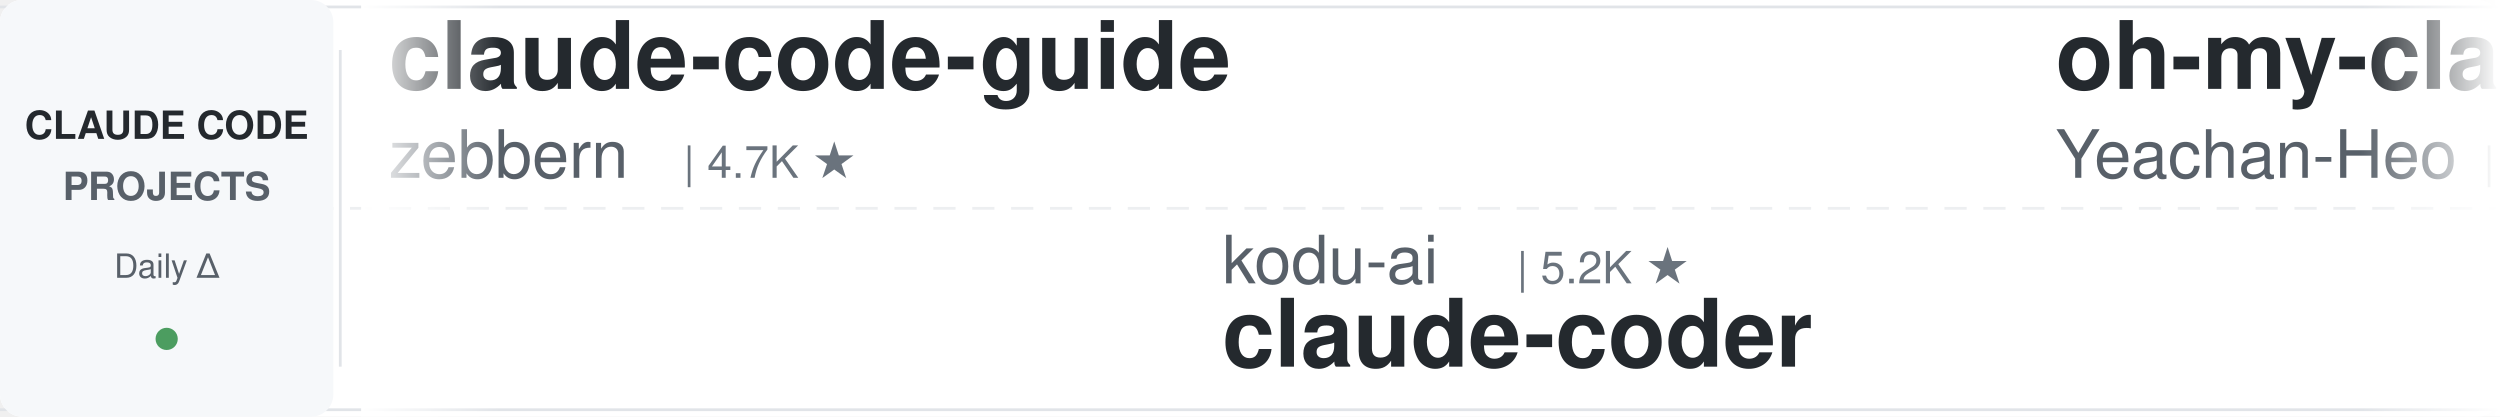
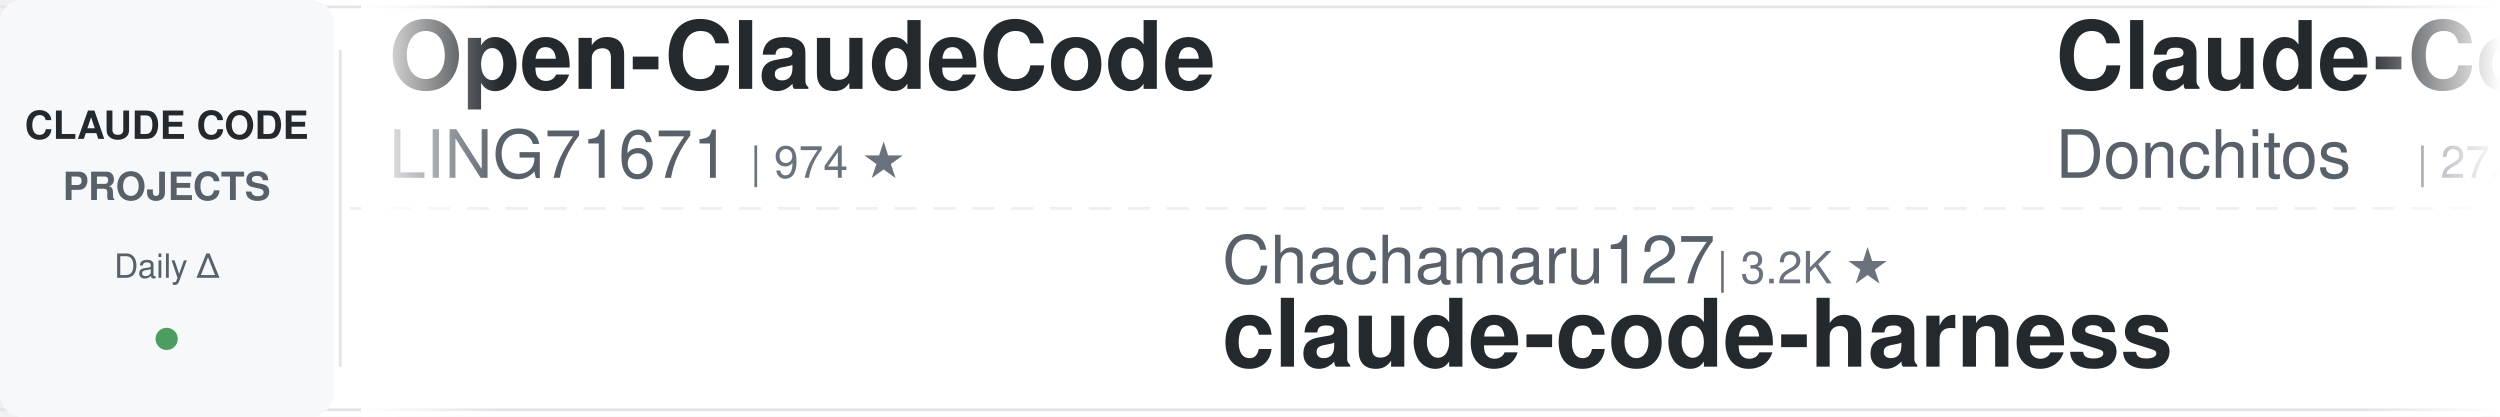
<svg xmlns="http://www.w3.org/2000/svg" width="900" height="150">
  <defs>
    <linearGradient id="leftFade" x1="0%" y1="0%" x2="100%" y2="0%">
      <stop offset="0%" style="stop-color:#ffffff;stop-opacity:1" />
      <stop offset="100%" style="stop-color:#ffffff;stop-opacity:0" />
    </linearGradient>
    <linearGradient id="rightFade" x1="0%" y1="0%" x2="100%" y2="0%">
      <stop offset="0%" style="stop-color:#ffffff;stop-opacity:0" />
      <stop offset="100%" style="stop-color:#ffffff;stop-opacity:1" />
    </linearGradient>
  </defs>
  <rect width="900" height="150" fill="#ffffff" rx="8" />
  <rect x="0" y="2" width="900" height="1" fill="#e1e4e8" />
  <rect x="0" y="147" width="900" height="1" fill="#e1e4e8" />
  <line x1="0" y1="75" x2="900" y2="75" stroke="#e1e4e8" stroke-width="1" stroke-dasharray="8 6" opacity="0.6" />
  <rect x="0" y="0" width="120" height="150" fill="#f6f8fa" rx="8" />
  <text x="60" y="50" font-family="-apple-system, BlinkMacSystemFont, 'Segoe UI', Helvetica, Arial, sans-serif" font-size="14" font-weight="600" fill="#24292e" text-anchor="middle">CLAUDE CODE</text>
  <text x="60" y="72" font-family="-apple-system, BlinkMacSystemFont, 'Segoe UI', Helvetica, Arial, sans-serif" font-size="14" font-weight="600" fill="#586069" text-anchor="middle">PROJECTS</text>
  <text x="60" y="100" font-family="-apple-system, BlinkMacSystemFont, 'Segoe UI', Helvetica, Arial, sans-serif" font-size="12" font-weight="500" fill="#586069" text-anchor="middle">Daily Δ</text>
  <circle cx="60" cy="122" r="4" fill="#22863a" opacity="0.8" />
  <rect x="122" y="18" width="1" height="114" fill="#e1e4e8" />
  <clipPath id="tickerClip">
    <rect x="130" y="0" width="770" height="150" />
  </clipPath>
  <g clip-path="url(#tickerClip)">
    <g id="tickerItems">
      <animateTransform attributeName="transform" attributeType="XML" type="translate" from="0 0" to="-3000 0" dur="54s" repeatCount="indefinite" />
      <g transform="translate(0, 0)">
-         <text x="140" y="32" font-family="-apple-system, BlinkMacSystemFont, 'Segoe UI', Helvetica, Arial, sans-serif" font-size="34" font-weight="600" fill="#24292e">claude-code-guide</text>
-         <text x="140" y="64" font-family="-apple-system, BlinkMacSystemFont, 'Segoe UI', Helvetica, Arial, sans-serif" font-size="24" font-weight="400" fill="#586069">zebbern</text>
-         <text x="246" y="64" font-family="-apple-system, BlinkMacSystemFont, 'Segoe UI', Helvetica, Arial, sans-serif" font-size="16" font-weight="500" fill="#6a737d">| 4.7K ★</text>
-       </g>
-       <g transform="translate(300, 0)">
-         <text x="140" y="102" font-family="-apple-system, BlinkMacSystemFont, 'Segoe UI', Helvetica, Arial, sans-serif" font-size="24" font-weight="400" fill="#586069">kodu-ai</text>
-         <text x="246" y="102" font-family="-apple-system, BlinkMacSystemFont, 'Segoe UI', Helvetica, Arial, sans-serif" font-size="16" font-weight="500" fill="#6a737d">| 5.2K ★</text>
-         <text x="140" y="132" font-family="-apple-system, BlinkMacSystemFont, 'Segoe UI', Helvetica, Arial, sans-serif" font-size="34" font-weight="600" fill="#24292e">claude-coder</text>
-       </g>
-       <g transform="translate(600, 0)">
-         <text x="140" y="32" font-family="-apple-system, BlinkMacSystemFont, 'Segoe UI', Helvetica, Arial, sans-serif" font-size="34" font-weight="600" fill="#24292e">oh-my-claudecode</text>
-         <text x="140" y="64" font-family="-apple-system, BlinkMacSystemFont, 'Segoe UI', Helvetica, Arial, sans-serif" font-size="24" font-weight="400" fill="#586069">Yeachan-Heo</text>
-         <text x="294" y="64" font-family="-apple-system, BlinkMacSystemFont, 'Segoe UI', Helvetica, Arial, sans-serif" font-size="16" font-weight="500" fill="#6a737d">| 40.3K ★</text>
-       </g>
-       <g transform="translate(900, 0)">
-         <text x="140" y="102" font-family="-apple-system, BlinkMacSystemFont, 'Segoe UI', Helvetica, Arial, sans-serif" font-size="24" font-weight="400" fill="#586069">Windy3f3f3f3f</text>
-         <text x="318" y="102" font-family="-apple-system, BlinkMacSystemFont, 'Segoe UI', Helvetica, Arial, sans-serif" font-size="16" font-weight="500" fill="#6a737d">| 3.8K ★</text>
-         <text x="140" y="132" font-family="-apple-system, BlinkMacSystemFont, 'Segoe UI', Helvetica, Arial, sans-serif" font-size="34" font-weight="600" fill="#24292e">how-claude-code-works</text>
-       </g>
-       <g transform="translate(1200, 0)">
-         <text x="140" y="32" font-family="-apple-system, BlinkMacSystemFont, 'Segoe UI', Helvetica, Arial, sans-serif" font-size="34" font-weight="600" fill="#24292e">claude-code-skills</text>
-         <text x="140" y="64" font-family="-apple-system, BlinkMacSystemFont, 'Segoe UI', Helvetica, Arial, sans-serif" font-size="24" font-weight="400" fill="#586069">daymade</text>
-         <text x="246" y="64" font-family="-apple-system, BlinkMacSystemFont, 'Segoe UI', Helvetica, Arial, sans-serif" font-size="16" font-weight="500" fill="#6a737d">| 1.5K ★</text>
-       </g>
-       <g transform="translate(1500, 0)">
-         <text x="140" y="102" font-family="-apple-system, BlinkMacSystemFont, 'Segoe UI', Helvetica, Arial, sans-serif" font-size="24" font-weight="400" fill="#586069">AprilNEA</text>
-         <text x="258" y="102" font-family="-apple-system, BlinkMacSystemFont, 'Segoe UI', Helvetica, Arial, sans-serif" font-size="16" font-weight="500" fill="#6a737d">| 394 ★</text>
-         <text x="140" y="132" font-family="-apple-system, BlinkMacSystemFont, 'Segoe UI', Helvetica, Arial, sans-serif" font-size="34" font-weight="600" fill="#24292e">claude-code-source</text>
-       </g>
-       <g transform="translate(1800, 0)">
-         <text x="140" y="32" font-family="-apple-system, BlinkMacSystemFont, 'Segoe UI', Helvetica, Arial, sans-serif" font-size="34" font-weight="600" fill="#24292e">claude-code-prompts</text>
-         <text x="140" y="64" font-family="-apple-system, BlinkMacSystemFont, 'Segoe UI', Helvetica, Arial, sans-serif" font-size="24" font-weight="400" fill="#586069">repowise-dev</text>
-         <text x="306" y="64" font-family="-apple-system, BlinkMacSystemFont, 'Segoe UI', Helvetica, Arial, sans-serif" font-size="16" font-weight="500" fill="#6a737d">| 1.2K ★</text>
-       </g>
-       <g transform="translate(2100, 0)">
-         <text x="140" y="102" font-family="-apple-system, BlinkMacSystemFont, 'Segoe UI', Helvetica, Arial, sans-serif" font-size="24" font-weight="400" fill="#586069">affaan-m</text>
-         <text x="258" y="102" font-family="-apple-system, BlinkMacSystemFont, 'Segoe UI', Helvetica, Arial, sans-serif" font-size="16" font-weight="500" fill="#6a737d">| 290.5K ★</text>
-         <text x="140" y="132" font-family="-apple-system, BlinkMacSystemFont, 'Segoe UI', Helvetica, Arial, sans-serif" font-size="34" font-weight="600" fill="#24292e">ECC</text>
-       </g>
-       <g transform="translate(2400, 0)">
        <text x="140" y="32" font-family="-apple-system, BlinkMacSystemFont, 'Segoe UI', Helvetica, Arial, sans-serif" font-size="34" font-weight="600" fill="#24292e">Open-ClaudeCode</text>
        <text x="140" y="64" font-family="-apple-system, BlinkMacSystemFont, 'Segoe UI', Helvetica, Arial, sans-serif" font-size="24" font-weight="400" fill="#586069">LING71671</text>
        <text x="270" y="64" font-family="-apple-system, BlinkMacSystemFont, 'Segoe UI', Helvetica, Arial, sans-serif" font-size="16" font-weight="500" fill="#6a737d">| 974 ★</text>
      </g>
+       <g transform="translate(300, 0)">
+         <text x="140" y="102" font-family="-apple-system, BlinkMacSystemFont, 'Segoe UI', Helvetica, Arial, sans-serif" font-size="24" font-weight="400" fill="#586069">Chachamaru127</text>
+         <text x="318" y="102" font-family="-apple-system, BlinkMacSystemFont, 'Segoe UI', Helvetica, Arial, sans-serif" font-size="16" font-weight="500" fill="#6a737d">| 3.2K ★</text>
+         <text x="140" y="132" font-family="-apple-system, BlinkMacSystemFont, 'Segoe UI', Helvetica, Arial, sans-serif" font-size="34" font-weight="600" fill="#24292e">claude-code-harness</text>
+       </g>
+       <g transform="translate(600, 0)">
+         <text x="140" y="32" font-family="-apple-system, BlinkMacSystemFont, 'Segoe UI', Helvetica, Arial, sans-serif" font-size="34" font-weight="600" fill="#24292e">Claude-Code-Game-Studios</text>
+         <text x="140" y="64" font-family="-apple-system, BlinkMacSystemFont, 'Segoe UI', Helvetica, Arial, sans-serif" font-size="24" font-weight="400" fill="#586069">Donchitos</text>
+         <text x="270" y="64" font-family="-apple-system, BlinkMacSystemFont, 'Segoe UI', Helvetica, Arial, sans-serif" font-size="16" font-weight="500" fill="#6a737d">| 27.9K ★</text>
+       </g>
+       <g transform="translate(900, 0)">
+         <text x="140" y="102" font-family="-apple-system, BlinkMacSystemFont, 'Segoe UI', Helvetica, Arial, sans-serif" font-size="24" font-weight="400" fill="#586069">repowise-dev</text>
+         <text x="306" y="102" font-family="-apple-system, BlinkMacSystemFont, 'Segoe UI', Helvetica, Arial, sans-serif" font-size="16" font-weight="500" fill="#6a737d">| 1.2K ★</text>
+         <text x="140" y="132" font-family="-apple-system, BlinkMacSystemFont, 'Segoe UI', Helvetica, Arial, sans-serif" font-size="34" font-weight="600" fill="#24292e">claude-code-prompts</text>
+       </g>
+       <g transform="translate(1200, 0)">
+         <text x="140" y="32" font-family="-apple-system, BlinkMacSystemFont, 'Segoe UI', Helvetica, Arial, sans-serif" font-size="34" font-weight="600" fill="#24292e">how-claude-code-works</text>
+         <text x="140" y="64" font-family="-apple-system, BlinkMacSystemFont, 'Segoe UI', Helvetica, Arial, sans-serif" font-size="24" font-weight="400" fill="#586069">Windy3f3f3f3f</text>
+         <text x="318" y="64" font-family="-apple-system, BlinkMacSystemFont, 'Segoe UI', Helvetica, Arial, sans-serif" font-size="16" font-weight="500" fill="#6a737d">| 3.8K ★</text>
+       </g>
+       <g transform="translate(1500, 0)">
+         <text x="140" y="102" font-family="-apple-system, BlinkMacSystemFont, 'Segoe UI', Helvetica, Arial, sans-serif" font-size="24" font-weight="400" fill="#586069">nicedreamzapp</text>
+         <text x="318" y="102" font-family="-apple-system, BlinkMacSystemFont, 'Segoe UI', Helvetica, Arial, sans-serif" font-size="16" font-weight="500" fill="#6a737d">| 3.4K ★</text>
+         <text x="140" y="132" font-family="-apple-system, BlinkMacSystemFont, 'Segoe UI', Helvetica, Arial, sans-serif" font-size="34" font-weight="600" fill="#24292e">claude-code-local</text>
+       </g>
+       <g transform="translate(1800, 0)">
+         <text x="140" y="32" font-family="-apple-system, BlinkMacSystemFont, 'Segoe UI', Helvetica, Arial, sans-serif" font-size="34" font-weight="600" fill="#24292e">claude-code-guide</text>
+         <text x="140" y="64" font-family="-apple-system, BlinkMacSystemFont, 'Segoe UI', Helvetica, Arial, sans-serif" font-size="24" font-weight="400" fill="#586069">Cranot</text>
+         <text x="234" y="64" font-family="-apple-system, BlinkMacSystemFont, 'Segoe UI', Helvetica, Arial, sans-serif" font-size="16" font-weight="500" fill="#6a737d">| 2.9K ★</text>
+       </g>
+       <g transform="translate(2100, 0)">
+         <text x="140" y="102" font-family="-apple-system, BlinkMacSystemFont, 'Segoe UI', Helvetica, Arial, sans-serif" font-size="24" font-weight="400" fill="#586069">Piebald-AI</text>
+         <text x="282" y="102" font-family="-apple-system, BlinkMacSystemFont, 'Segoe UI', Helvetica, Arial, sans-serif" font-size="16" font-weight="500" fill="#6a737d">| 13.0K ★</text>
+         <text x="140" y="132" font-family="-apple-system, BlinkMacSystemFont, 'Segoe UI', Helvetica, Arial, sans-serif" font-size="34" font-weight="600" fill="#24292e">claude-code-system-promp...</text>
+       </g>
+       <g transform="translate(2400, 0)">
+         <text x="140" y="32" font-family="-apple-system, BlinkMacSystemFont, 'Segoe UI', Helvetica, Arial, sans-serif" font-size="34" font-weight="600" fill="#24292e">claude-code-hooks-master...</text>
+         <text x="140" y="64" font-family="-apple-system, BlinkMacSystemFont, 'Segoe UI', Helvetica, Arial, sans-serif" font-size="24" font-weight="400" fill="#586069">disler</text>
+         <text x="234" y="64" font-family="-apple-system, BlinkMacSystemFont, 'Segoe UI', Helvetica, Arial, sans-serif" font-size="16" font-weight="500" fill="#6a737d">| 4.0K ★</text>
+       </g>
      <g transform="translate(2700, 0)">
-         <text x="140" y="102" font-family="-apple-system, BlinkMacSystemFont, 'Segoe UI', Helvetica, Arial, sans-serif" font-size="24" font-weight="400" fill="#586069">Pimzino</text>
-         <text x="246" y="102" font-family="-apple-system, BlinkMacSystemFont, 'Segoe UI', Helvetica, Arial, sans-serif" font-size="16" font-weight="500" fill="#6a737d">| 3.9K ★</text>
-         <text x="140" y="132" font-family="-apple-system, BlinkMacSystemFont, 'Segoe UI', Helvetica, Arial, sans-serif" font-size="34" font-weight="600" fill="#24292e">claude-code-spec-workflo...</text>
+         <text x="140" y="102" font-family="-apple-system, BlinkMacSystemFont, 'Segoe UI', Helvetica, Arial, sans-serif" font-size="24" font-weight="400" fill="#586069">fuergaosi233</text>
+         <text x="306" y="102" font-family="-apple-system, BlinkMacSystemFont, 'Segoe UI', Helvetica, Arial, sans-serif" font-size="16" font-weight="500" fill="#6a737d">| 2.8K ★</text>
+         <text x="140" y="132" font-family="-apple-system, BlinkMacSystemFont, 'Segoe UI', Helvetica, Arial, sans-serif" font-size="34" font-weight="600" fill="#24292e">claude-code-proxy</text>
      </g>
      <g transform="translate(3000, 0)">
-         <text x="140" y="32" font-family="-apple-system, BlinkMacSystemFont, 'Segoe UI', Helvetica, Arial, sans-serif" font-size="34" font-weight="600" fill="#24292e">claude-code-guide</text>
-         <text x="140" y="64" font-family="-apple-system, BlinkMacSystemFont, 'Segoe UI', Helvetica, Arial, sans-serif" font-size="24" font-weight="400" fill="#586069">zebbern</text>
-         <text x="246" y="64" font-family="-apple-system, BlinkMacSystemFont, 'Segoe UI', Helvetica, Arial, sans-serif" font-size="16" font-weight="500" fill="#6a737d">| 4.7K ★</text>
+         <text x="140" y="32" font-family="-apple-system, BlinkMacSystemFont, 'Segoe UI', Helvetica, Arial, sans-serif" font-size="34" font-weight="600" fill="#24292e">Open-ClaudeCode</text>
+         <text x="140" y="64" font-family="-apple-system, BlinkMacSystemFont, 'Segoe UI', Helvetica, Arial, sans-serif" font-size="24" font-weight="400" fill="#586069">LING71671</text>
+         <text x="270" y="64" font-family="-apple-system, BlinkMacSystemFont, 'Segoe UI', Helvetica, Arial, sans-serif" font-size="16" font-weight="500" fill="#6a737d">| 974 ★</text>
      </g>
      <g transform="translate(3300, 0)">
-         <text x="140" y="102" font-family="-apple-system, BlinkMacSystemFont, 'Segoe UI', Helvetica, Arial, sans-serif" font-size="24" font-weight="400" fill="#586069">kodu-ai</text>
-         <text x="246" y="102" font-family="-apple-system, BlinkMacSystemFont, 'Segoe UI', Helvetica, Arial, sans-serif" font-size="16" font-weight="500" fill="#6a737d">| 5.2K ★</text>
-         <text x="140" y="132" font-family="-apple-system, BlinkMacSystemFont, 'Segoe UI', Helvetica, Arial, sans-serif" font-size="34" font-weight="600" fill="#24292e">claude-coder</text>
+         <text x="140" y="102" font-family="-apple-system, BlinkMacSystemFont, 'Segoe UI', Helvetica, Arial, sans-serif" font-size="24" font-weight="400" fill="#586069">Chachamaru127</text>
+         <text x="318" y="102" font-family="-apple-system, BlinkMacSystemFont, 'Segoe UI', Helvetica, Arial, sans-serif" font-size="16" font-weight="500" fill="#6a737d">| 3.2K ★</text>
+         <text x="140" y="132" font-family="-apple-system, BlinkMacSystemFont, 'Segoe UI', Helvetica, Arial, sans-serif" font-size="34" font-weight="600" fill="#24292e">claude-code-harness</text>
      </g>
      <g transform="translate(3600, 0)">
-         <text x="140" y="32" font-family="-apple-system, BlinkMacSystemFont, 'Segoe UI', Helvetica, Arial, sans-serif" font-size="34" font-weight="600" fill="#24292e">oh-my-claudecode</text>
-         <text x="140" y="64" font-family="-apple-system, BlinkMacSystemFont, 'Segoe UI', Helvetica, Arial, sans-serif" font-size="24" font-weight="400" fill="#586069">Yeachan-Heo</text>
-         <text x="294" y="64" font-family="-apple-system, BlinkMacSystemFont, 'Segoe UI', Helvetica, Arial, sans-serif" font-size="16" font-weight="500" fill="#6a737d">| 40.3K ★</text>
+         <text x="140" y="32" font-family="-apple-system, BlinkMacSystemFont, 'Segoe UI', Helvetica, Arial, sans-serif" font-size="34" font-weight="600" fill="#24292e">Claude-Code-Game-Studios</text>
+         <text x="140" y="64" font-family="-apple-system, BlinkMacSystemFont, 'Segoe UI', Helvetica, Arial, sans-serif" font-size="24" font-weight="400" fill="#586069">Donchitos</text>
+         <text x="270" y="64" font-family="-apple-system, BlinkMacSystemFont, 'Segoe UI', Helvetica, Arial, sans-serif" font-size="16" font-weight="500" fill="#6a737d">| 27.9K ★</text>
      </g>
      <g transform="translate(3900, 0)">
-         <text x="140" y="102" font-family="-apple-system, BlinkMacSystemFont, 'Segoe UI', Helvetica, Arial, sans-serif" font-size="24" font-weight="400" fill="#586069">Windy3f3f3f3f</text>
-         <text x="318" y="102" font-family="-apple-system, BlinkMacSystemFont, 'Segoe UI', Helvetica, Arial, sans-serif" font-size="16" font-weight="500" fill="#6a737d">| 3.8K ★</text>
-         <text x="140" y="132" font-family="-apple-system, BlinkMacSystemFont, 'Segoe UI', Helvetica, Arial, sans-serif" font-size="34" font-weight="600" fill="#24292e">how-claude-code-works</text>
+         <text x="140" y="102" font-family="-apple-system, BlinkMacSystemFont, 'Segoe UI', Helvetica, Arial, sans-serif" font-size="24" font-weight="400" fill="#586069">repowise-dev</text>
+         <text x="306" y="102" font-family="-apple-system, BlinkMacSystemFont, 'Segoe UI', Helvetica, Arial, sans-serif" font-size="16" font-weight="500" fill="#6a737d">| 1.2K ★</text>
+         <text x="140" y="132" font-family="-apple-system, BlinkMacSystemFont, 'Segoe UI', Helvetica, Arial, sans-serif" font-size="34" font-weight="600" fill="#24292e">claude-code-prompts</text>
      </g>
    </g>
  </g>
  <rect x="130" y="0" width="50" height="150" fill="url(#leftFade)" />
  <rect x="850" y="0" width="50" height="150" fill="url(#rightFade)" />
</svg>
